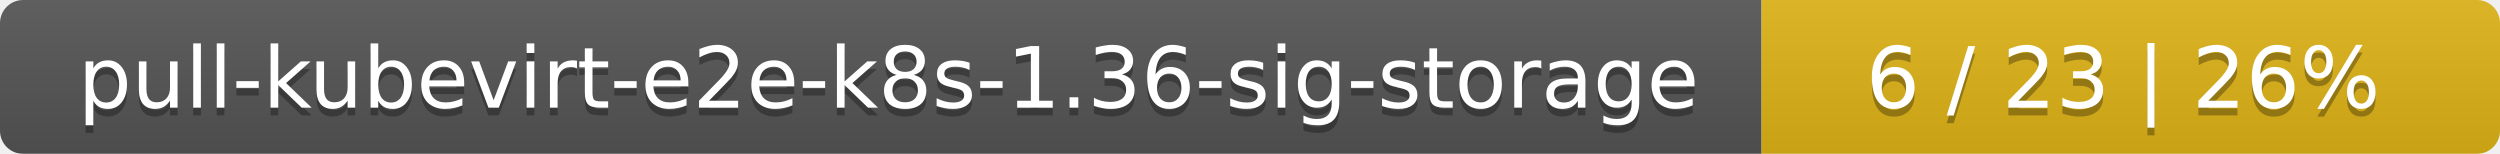
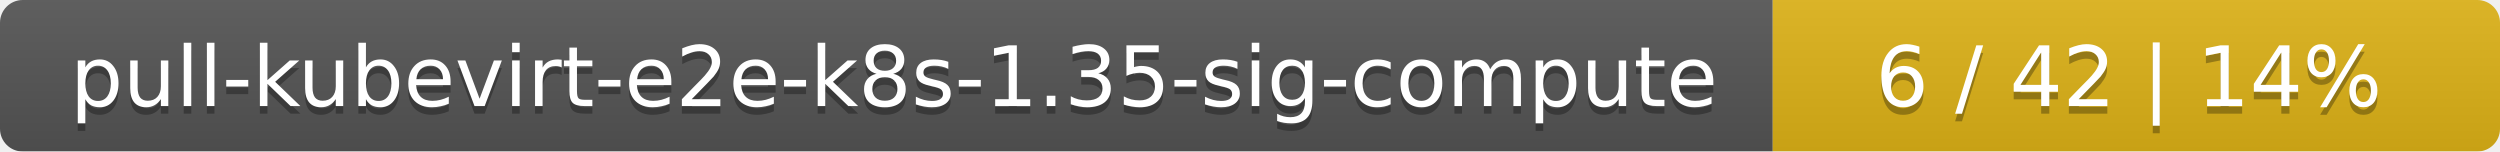
- <svg xmlns="http://www.w3.org/2000/svg" width="325" height="20">
+ <svg xmlns="http://www.w3.org/2000/svg" width="330" height="20">
  <linearGradient id="smooth" x2="0" y2="100%">
    <stop offset="0" stop-color="#bbb" stop-opacity=".1" />
    <stop offset="1" stop-opacity=".1" />
  </linearGradient>
  <mask id="round">
-     <rect width="325" height="20" rx="3" fill="#fff" />
+     <rect width="330" height="20" rx="3" fill="#fff" />
  </mask>
  <g mask="url(#round)">
-     <rect width="229" height="20" fill="#555" />
-     <rect x="229" width="96" height="20" fill="#dfb317" />
-     <rect width="325" height="20" fill="url(#smooth)" />
+     <rect width="234" height="20" fill="#555" />
+     <rect x="234" width="96" height="20" fill="#dfb317" />
+     <rect width="330" height="20" fill="url(#smooth)" />
  </g>
  <g fill="#fff" text-anchor="middle" font-family="DejaVu Sans,Verdana,Geneva,sans-serif" font-size="11">
-     <text x="115.5" y="15" fill="#010101" fill-opacity=".3">pull-kubevirt-e2e-k8s-1.36-sig-storage</text>
-     <text x="115.5" y="14">pull-kubevirt-e2e-k8s-1.36-sig-storage</text>
-     <text x="276" y="15" fill="#010101" fill-opacity=".3">6 / 23    |    26%</text>
-     <text x="276" y="14">6 / 23    |    26%</text>
+     <text x="118" y="15" fill="#010101" fill-opacity=".3">pull-kubevirt-e2e-k8s-1.35-sig-compute</text>
+     <text x="118" y="14">pull-kubevirt-e2e-k8s-1.35-sig-compute</text>
+     <text x="281" y="15" fill="#010101" fill-opacity=".3">6 / 42    |    14%</text>
+     <text x="281" y="14">6 / 42    |    14%</text>
  </g>
</svg>
